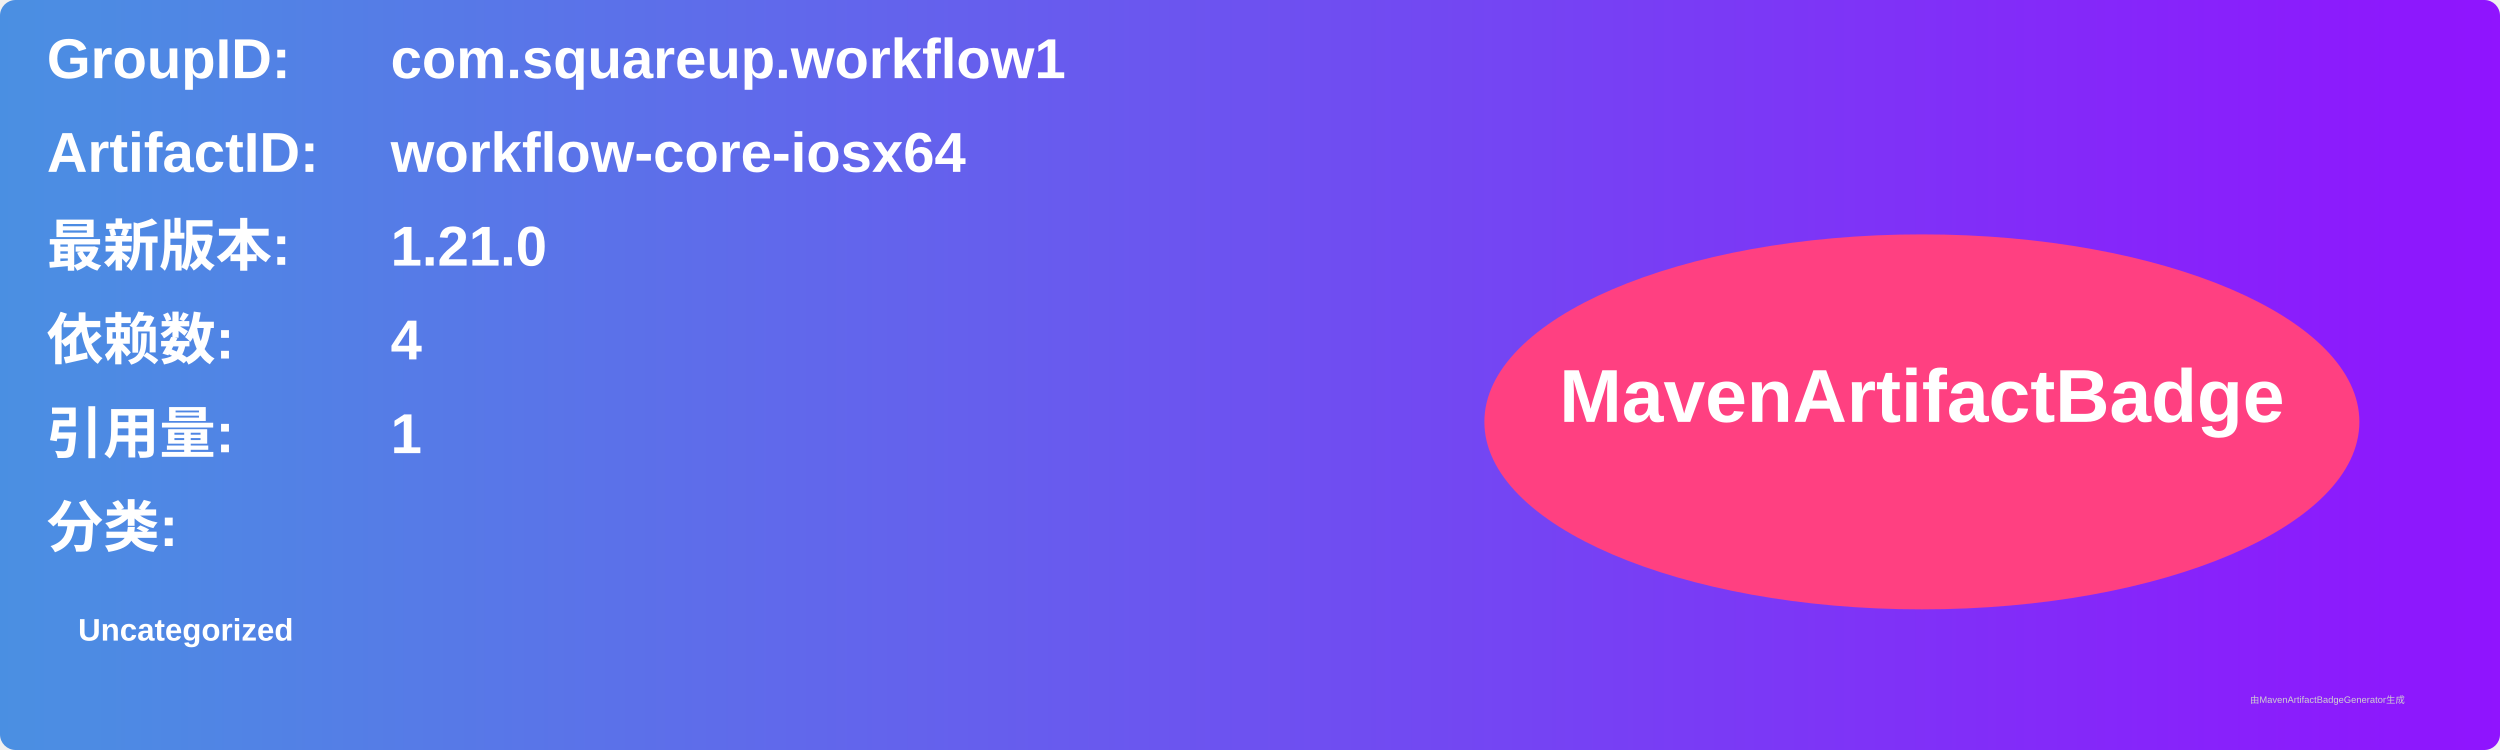
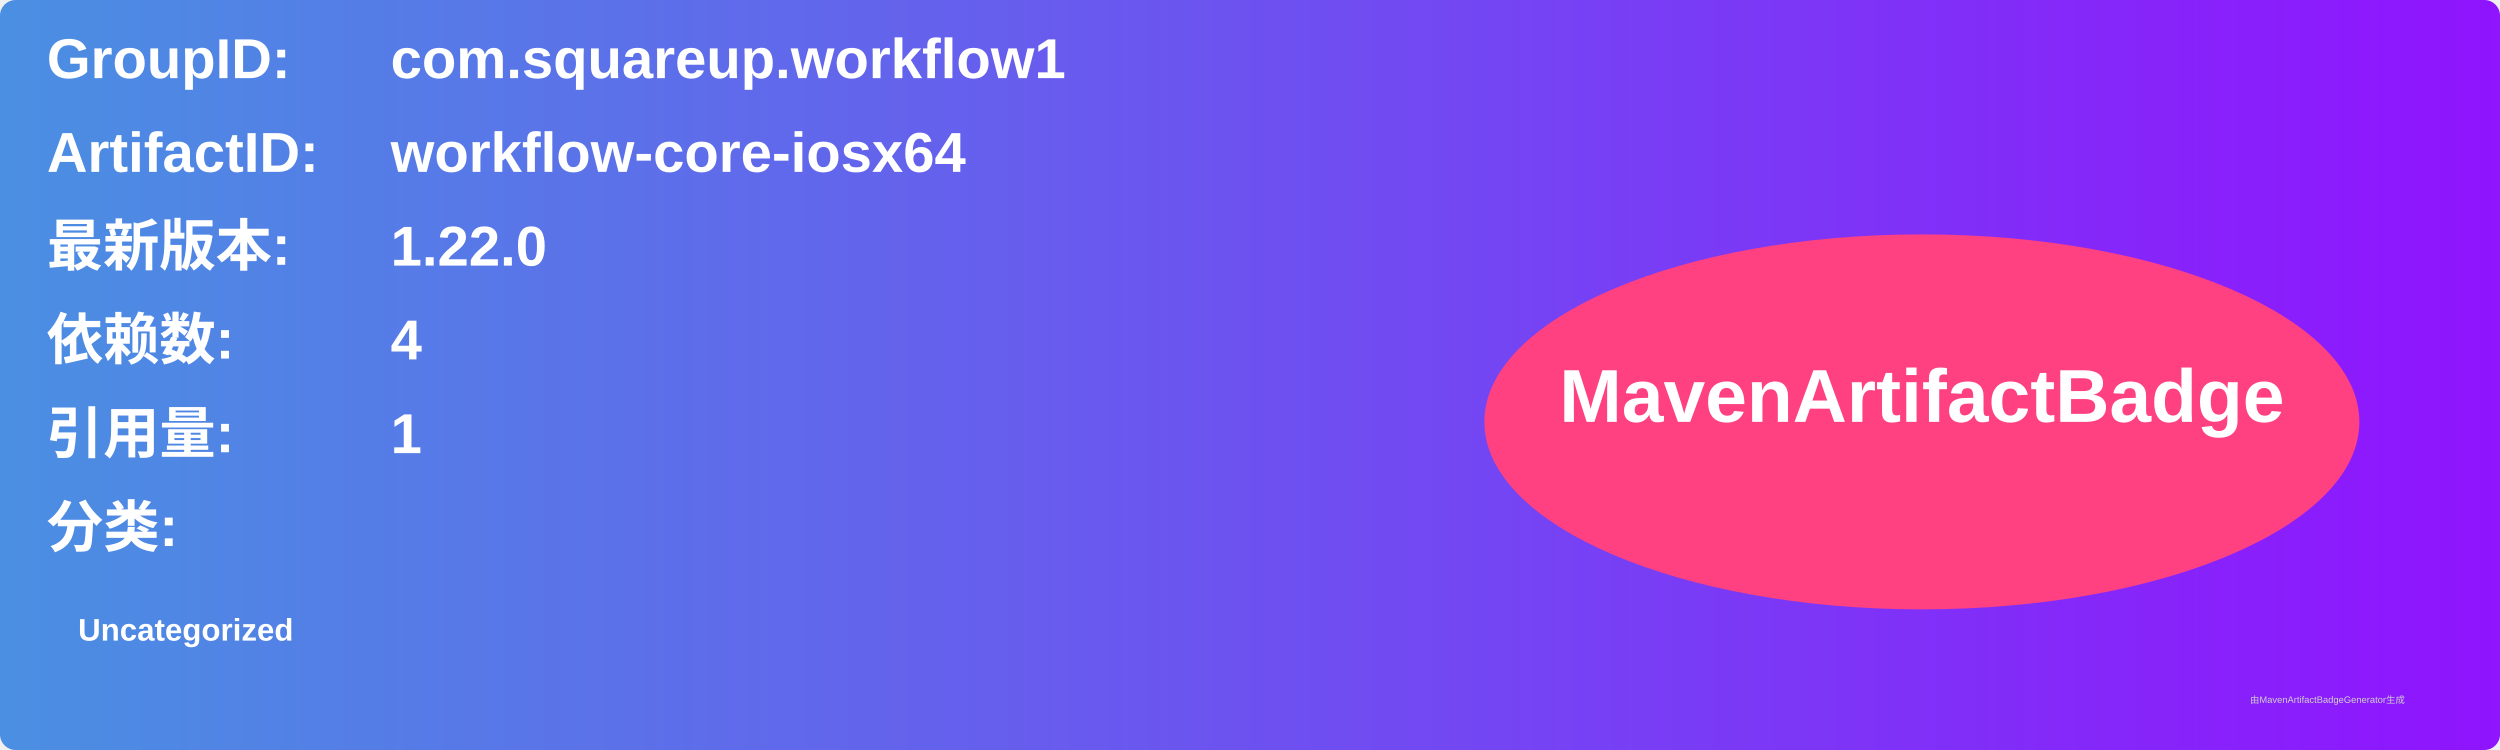
<svg xmlns="http://www.w3.org/2000/svg" width="800" height="240" viewBox="0 0 800 240">
  <linearGradient id="grad" x1="0%" y1="0%" x2="100%" y2="0%">
    <stop offset="0%" stop-color="#4a90e2" />
    <stop offset="100%" stop-color="#9013fe" />
  </linearGradient>
  <rect width="100%" height="100%" rx="5" ry="5" fill="url(#grad)" />
  <g transform="translate(15, 15)">
    <text x="0" y="10" font-family="Arial" font-size="18" fill="white" font-weight="bold" width="260">GroupID:</text>
    <text x="110" y="10" font-family="Arial" font-size="18" fill="white" font-weight="bold" width="460">com.squareup.workflow1</text>
    <text x="0" y="40" font-family="Arial" font-size="18" fill="white" font-weight="bold" width="260">ArtifactID:</text>
    <text x="110" y="40" font-family="Arial" font-size="18" fill="white" font-weight="bold" width="460">workflow-core-iosx64</text>
    <text x="0" y="70" font-family="Arial" font-size="18" fill="white" font-weight="bold">最新版本:</text>
    <text x="110" y="70" font-family="Arial" font-size="18" fill="white" font-weight="bold">
-       <tspan font-weight="bold">1.21.0</tspan>
+       <tspan font-weight="bold">1.22.0</tspan>
    </text>
    <text x="0" y="100" font-family="Arial" font-size="18" fill="white" font-weight="bold">依赖数: </text>
    <text x="110" y="100" font-family="Arial" font-size="18" fill="white">
      <tspan font-weight="bold">4</tspan>
    </text>
    <text x="0" y="130" font-family="Arial" font-size="18" fill="white" font-weight="bold">引用量: </text>
    <text x="110" y="130" font-family="Arial" font-size="18" fill="white">
      <tspan font-weight="bold">1</tspan>
    </text>
    <text x="0" y="160" font-family="Arial" font-size="18" fill="white" font-weight="bold">分类:</text>
    <text x="10" y="190" font-family="Arial" font-size="10" fill="white">
      <tspan font-weight="bold">Uncategorized</tspan>
    </text>
    <ellipse cx="600" cy="120" rx="140" ry="60" fill="#ff4081" />
    <text x="600" y="120" text-anchor="middle" font-family="Arial" font-size="24" fill="white" font-weight="bold">MavenArtifactBadge</text>
  </g>
  <text x="720" y="225" font-family="Arial" font-size="3" fill="#d0d0d0">由MavenArtifactBadgeGenerator生成</text>
</svg>
